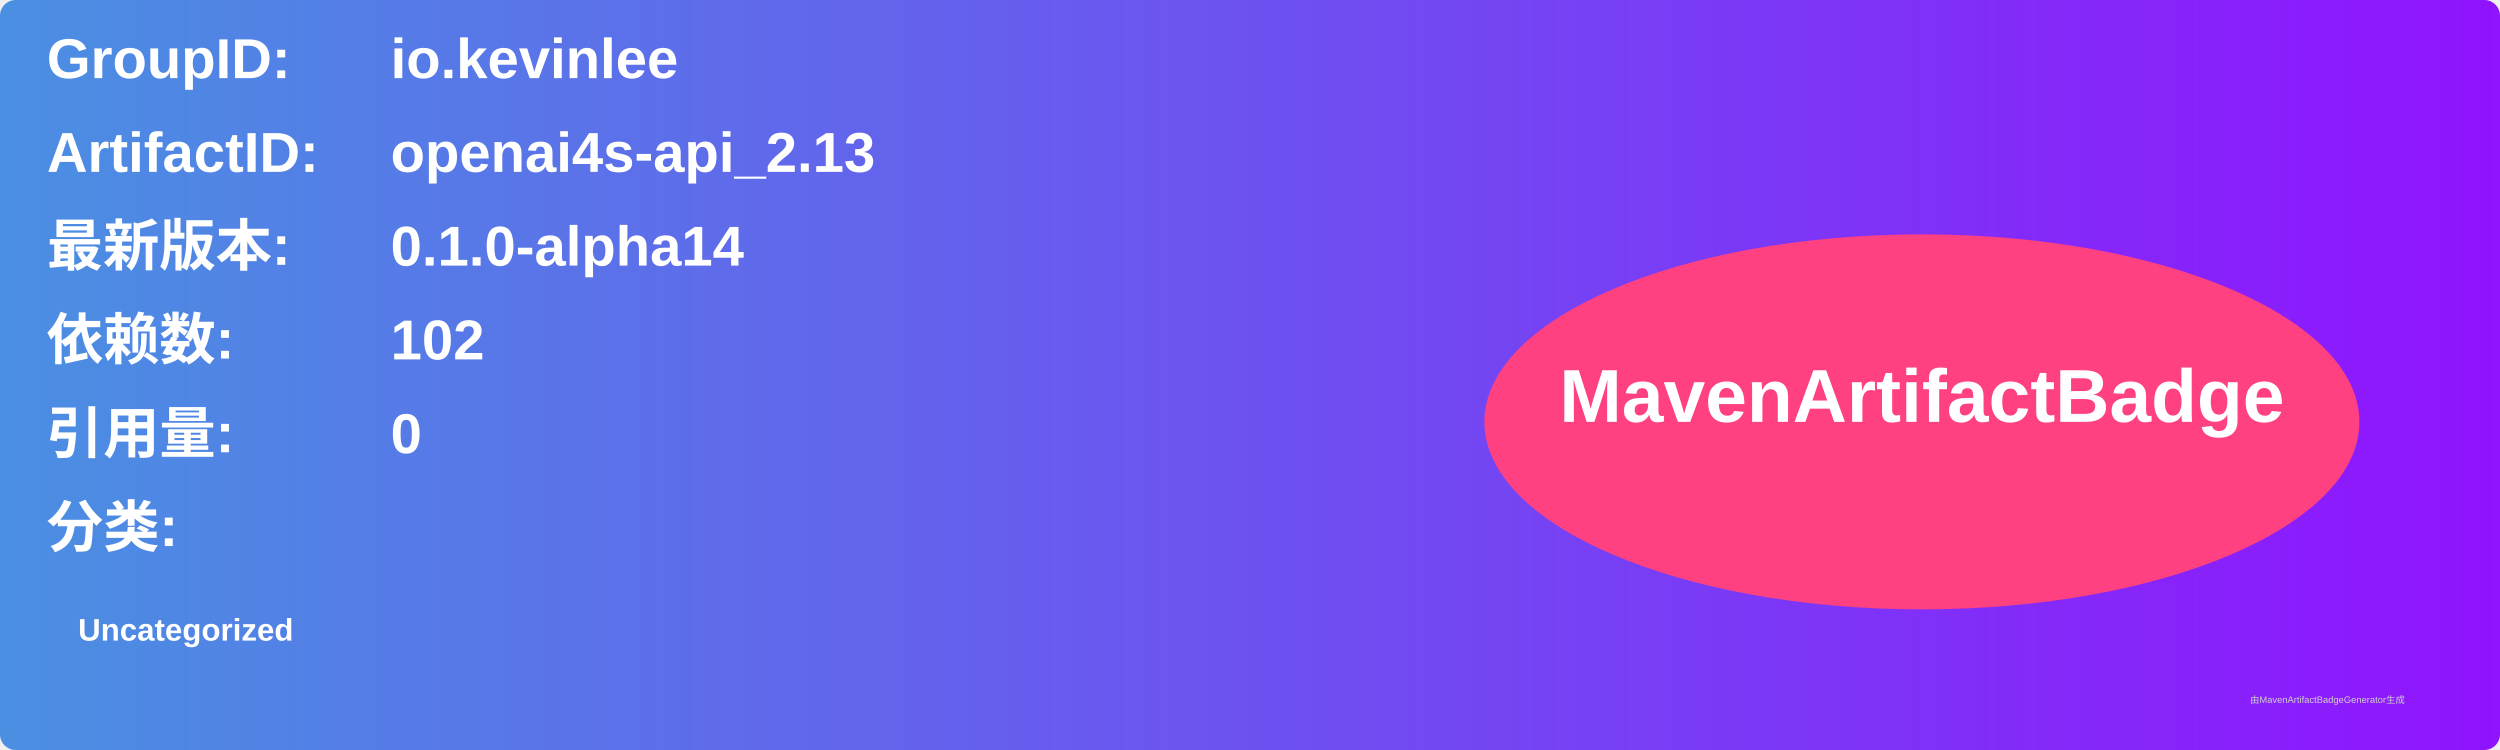
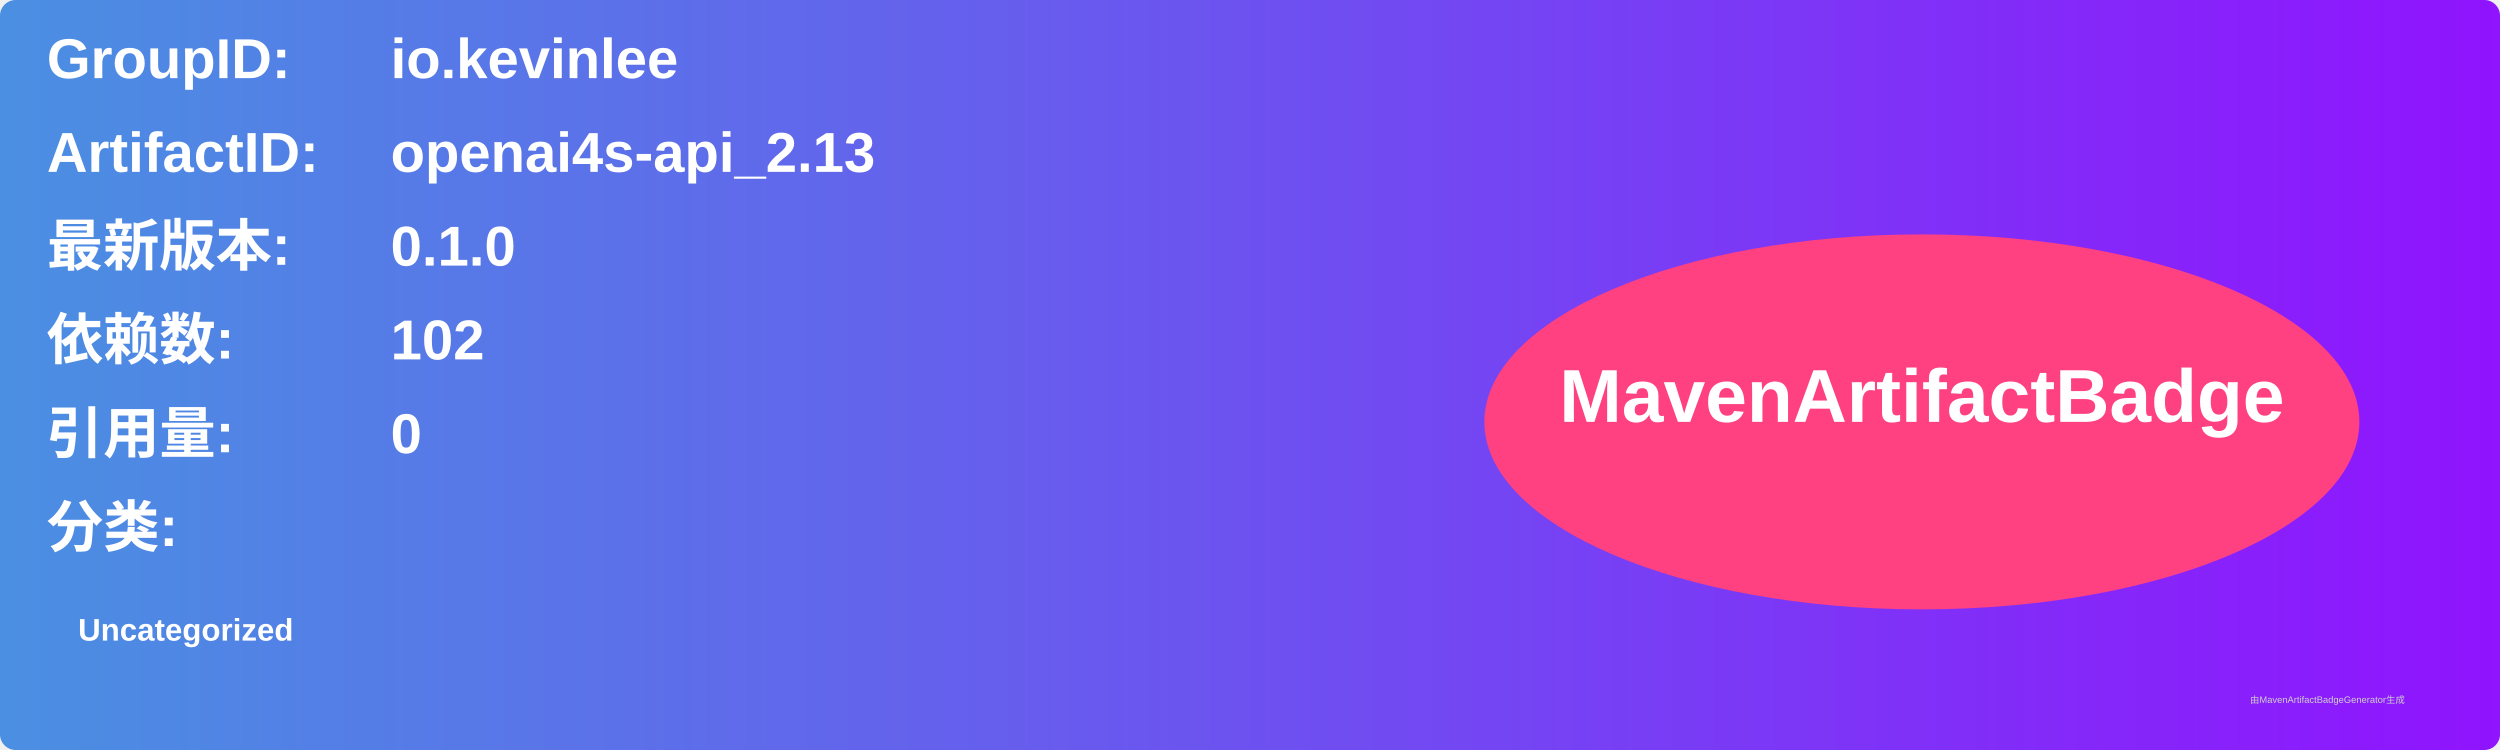
<svg xmlns="http://www.w3.org/2000/svg" width="800" height="240" viewBox="0 0 800 240">
  <linearGradient id="grad" x1="0%" y1="0%" x2="100%" y2="0%">
    <stop offset="0%" stop-color="#4a90e2" />
    <stop offset="100%" stop-color="#9013fe" />
  </linearGradient>
  <rect width="100%" height="100%" rx="5" ry="5" fill="url(#grad)" />
  <g transform="translate(15, 15)">
    <text x="0" y="10" font-family="Arial" font-size="18" fill="white" font-weight="bold" width="260">GroupID:</text>
    <text x="110" y="10" font-family="Arial" font-size="18" fill="white" font-weight="bold" width="460">io.kevinlee</text>
    <text x="0" y="40" font-family="Arial" font-size="18" fill="white" font-weight="bold" width="260">ArtifactID:</text>
    <text x="110" y="40" font-family="Arial" font-size="18" fill="white" font-weight="bold" width="460">openai4s-api_2.13</text>
    <text x="0" y="70" font-family="Arial" font-size="18" fill="white" font-weight="bold">最新版本:</text>
    <text x="110" y="70" font-family="Arial" font-size="18" fill="white" font-weight="bold">
-       <tspan font-weight="bold">0.1.0-alpha14</tspan>
+       <tspan font-weight="bold">0.1.0</tspan>
    </text>
    <text x="0" y="100" font-family="Arial" font-size="18" fill="white" font-weight="bold">依赖数: </text>
    <text x="110" y="100" font-family="Arial" font-size="18" fill="white">
      <tspan font-weight="bold">102</tspan>
    </text>
    <text x="0" y="130" font-family="Arial" font-size="18" fill="white" font-weight="bold">引用量: </text>
    <text x="110" y="130" font-family="Arial" font-size="18" fill="white">
      <tspan font-weight="bold">0</tspan>
    </text>
    <text x="0" y="160" font-family="Arial" font-size="18" fill="white" font-weight="bold">分类:</text>
    <text x="10" y="190" font-family="Arial" font-size="10" fill="white">
      <tspan font-weight="bold">Uncategorized</tspan>
    </text>
    <ellipse cx="600" cy="120" rx="140" ry="60" fill="#ff4081" />
    <text x="600" y="120" text-anchor="middle" font-family="Arial" font-size="24" fill="white" font-weight="bold">MavenArtifactBadge</text>
  </g>
  <text x="720" y="225" font-family="Arial" font-size="3" fill="#d0d0d0">由MavenArtifactBadgeGenerator生成</text>
</svg>
